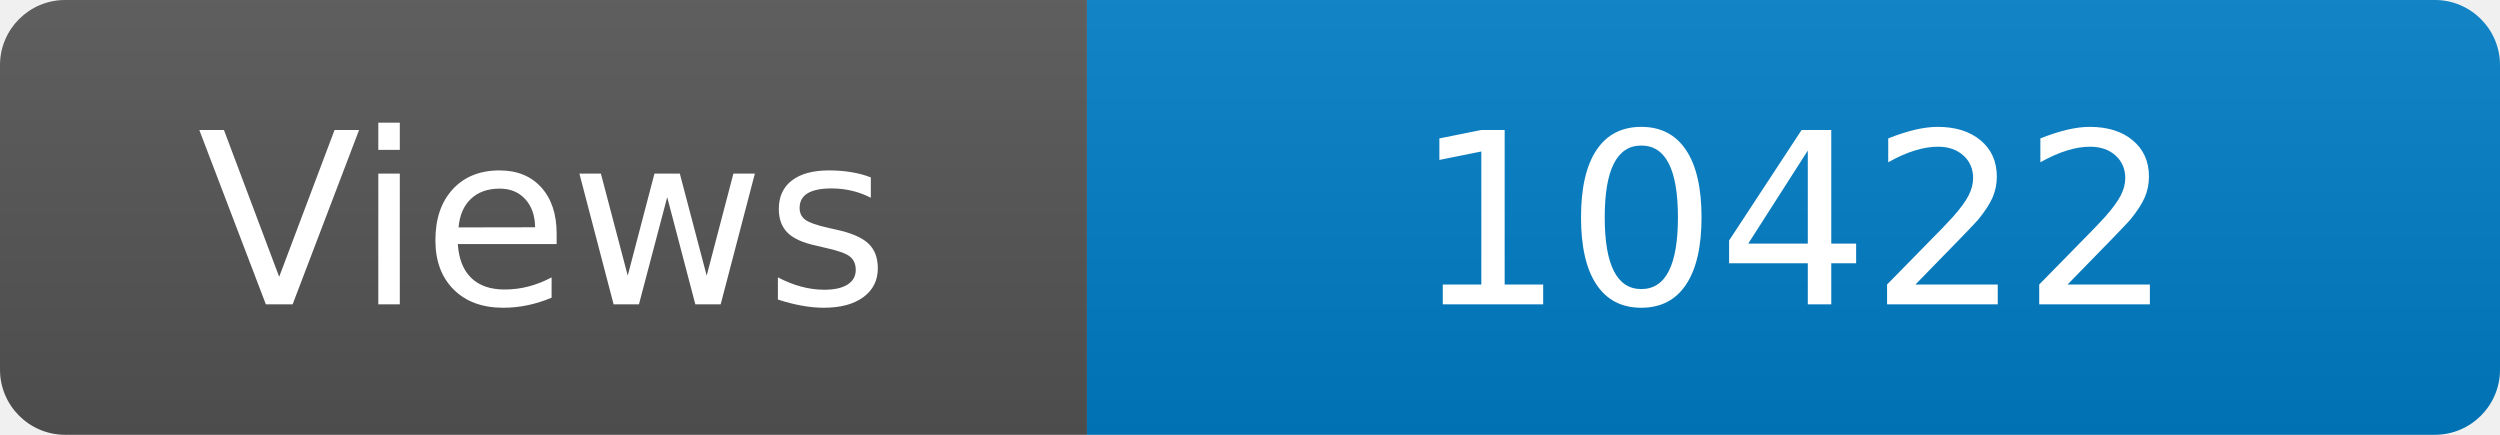
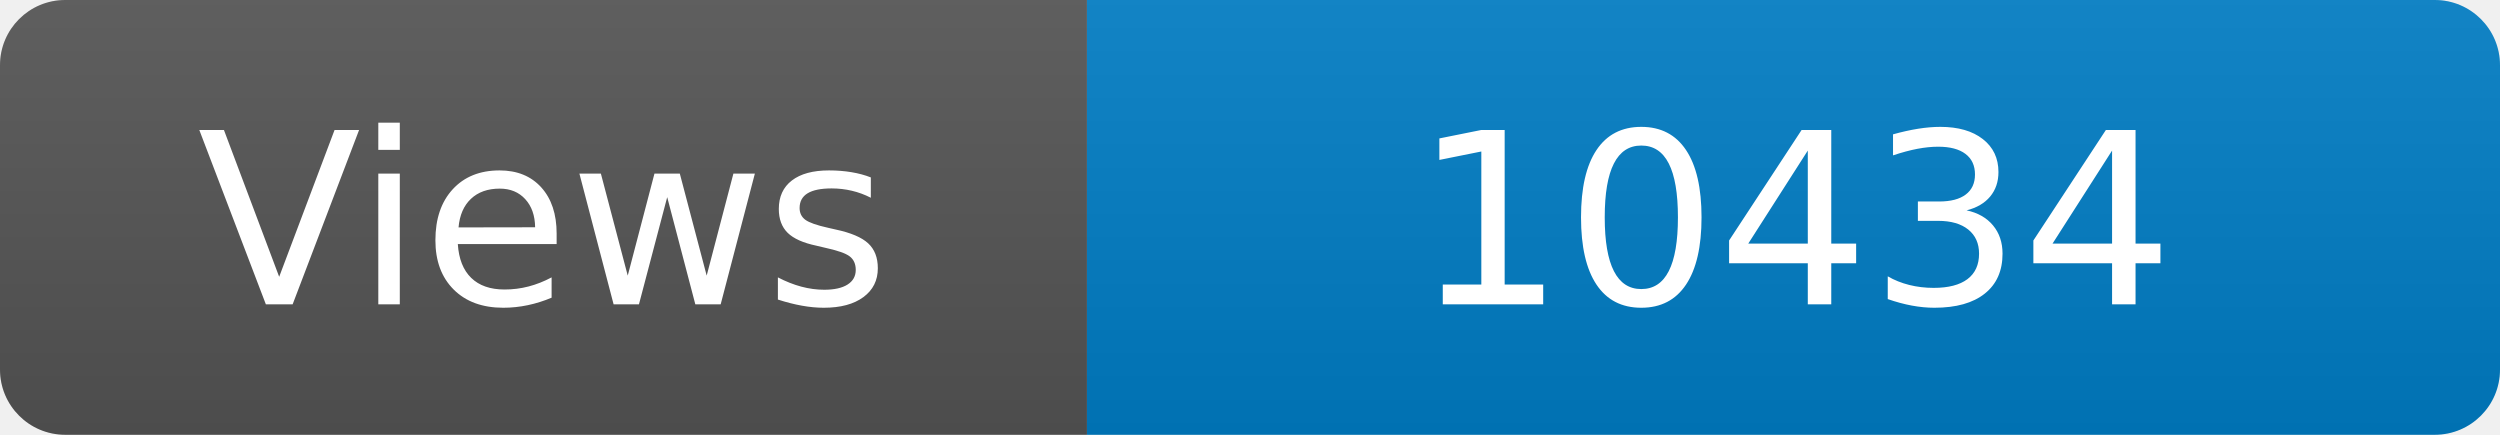
<svg xmlns="http://www.w3.org/2000/svg" width="115" height="20" role="img" aria-label="Maintained?: yes">
  <linearGradient id="s" x2="0" y2="100%">
    <stop offset="0" stop-color="#bbb" stop-opacity=".1" />
    <stop offset="1" stop-opacity=".1" />
  </linearGradient>
  <clipPath id="r">
    <rect width="115" height="20" rx="3" fill="#fff" />
  </clipPath>
  <g clip-path="url(#r)">
    <rect width="50" height="20" fill="#555" />
    <rect x="50" width="160" height="20" fill="#007ec6" />
    <rect width="115" height="20" fill="url(#s)" />
  </g>
  <g fill="#fff" text-anchor="middle" font-family="Verdana,Geneva,DejaVu Sans,sans-serif" font-size="110">
    <text x="250" y="140" transform="scale(.1)" fill="#fff">Views</text>
-     <text x="825" y="140" transform="scale(.1)" fill="#fff">10422</text>
+     <text x="825" y="140" transform="scale(.1)" fill="#fff">10434</text>
  </g>
</svg>
